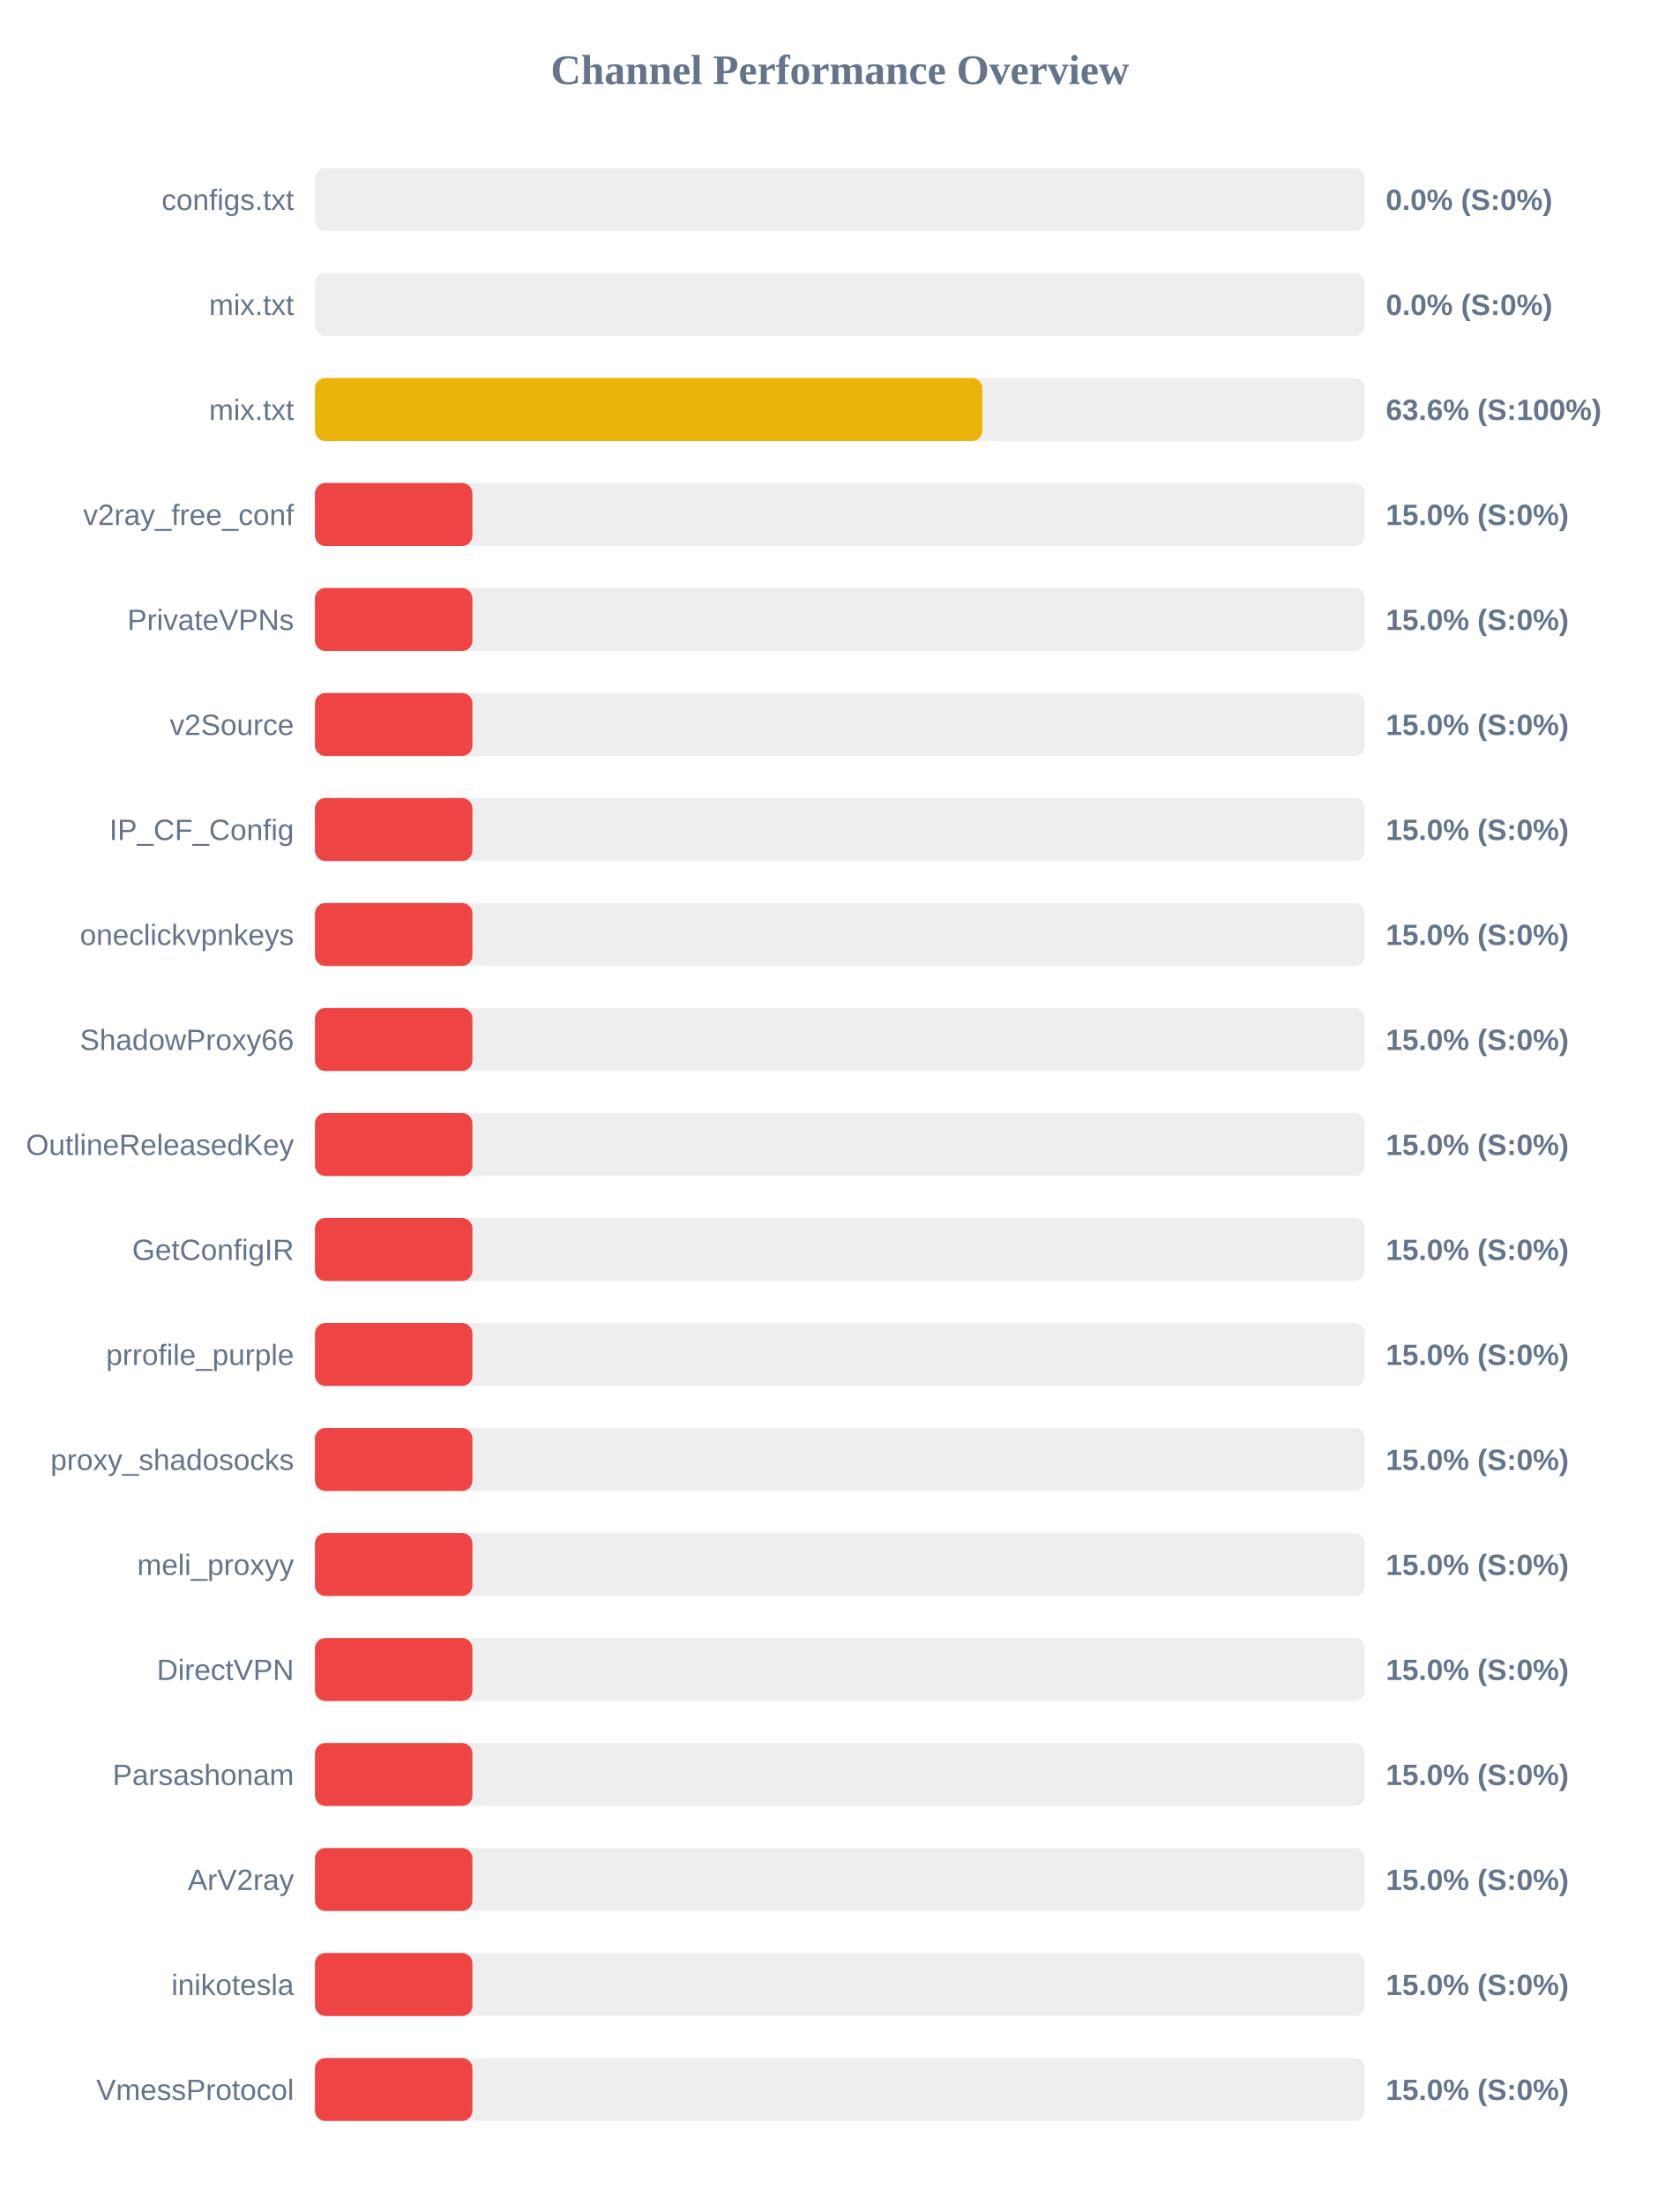
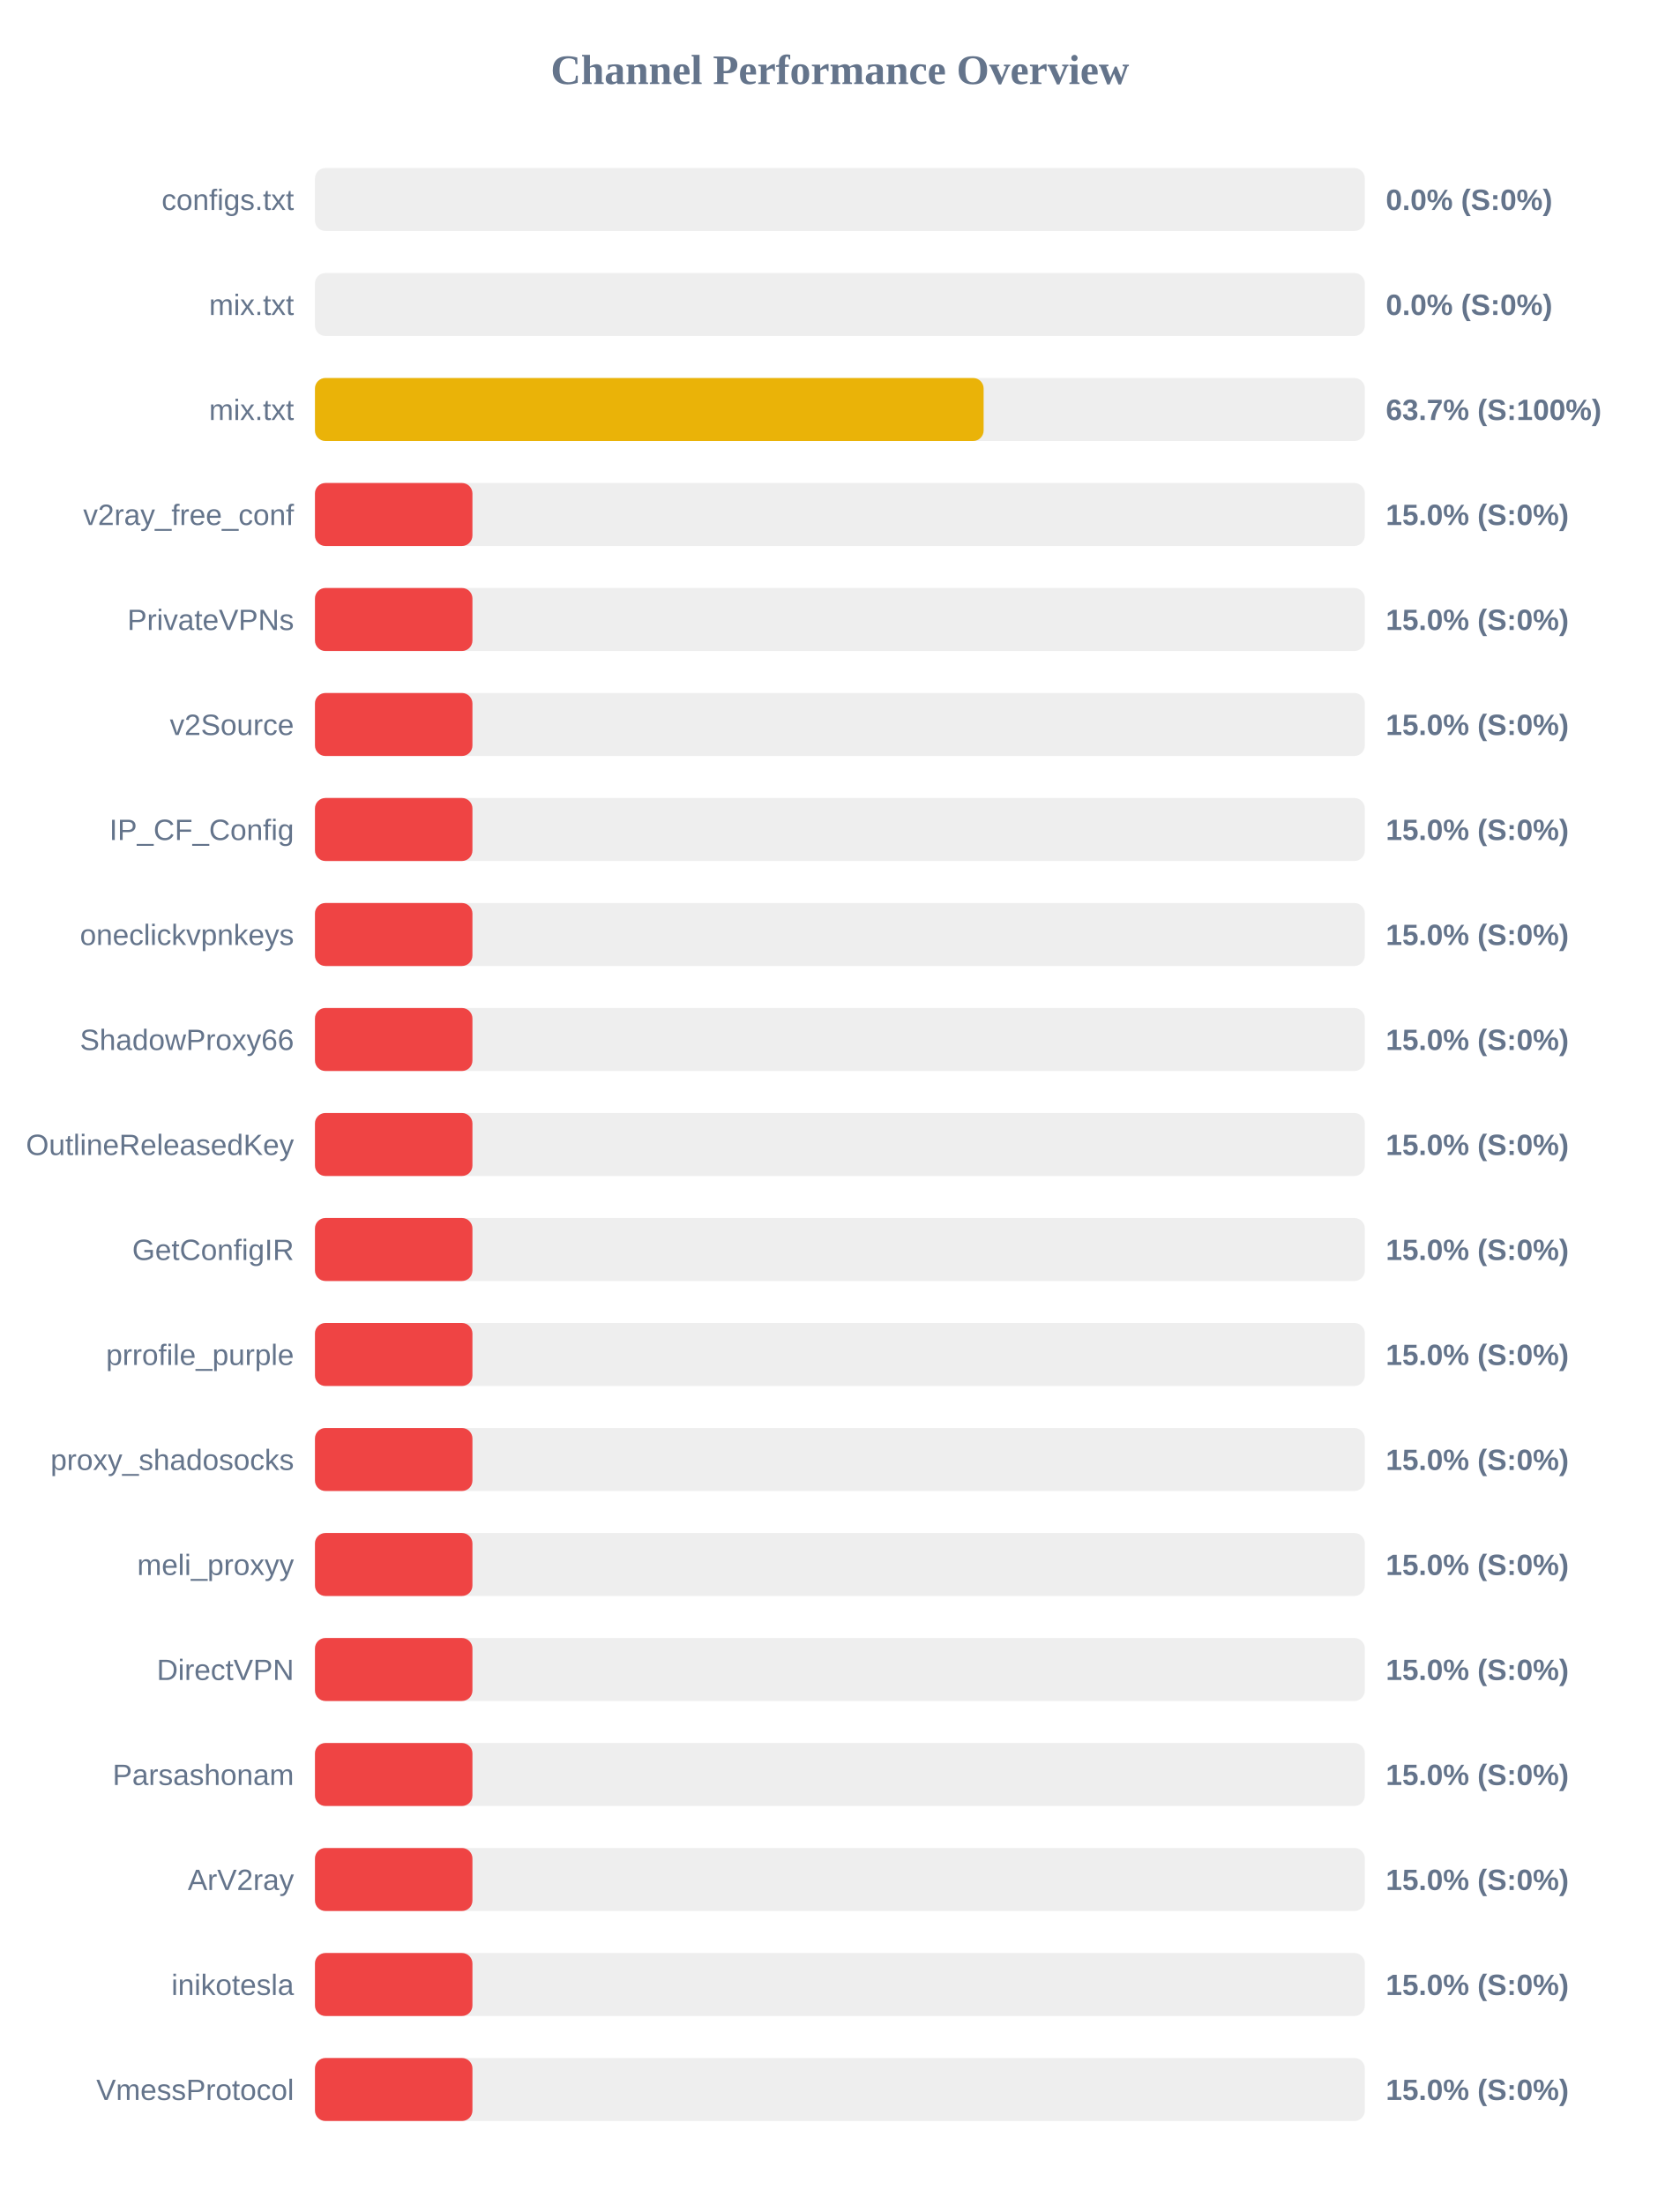
<svg xmlns="http://www.w3.org/2000/svg" width="800" height="1050" version="1.1">
  <style>
        .row { font: 14px Arial; fill: #64748b; }
        .score { font: bold 14px Arial; fill: #64748b; }
    </style>
  <text x="400" y="40" text-anchor="middle" font-size="20px" font-weight="bold" fill="#64748b">Channel Performance Overview</text>
  <rect x="150" y="80" width="500" height="30" fill="#eee" rx="5" />
  <rect x="150" y="80" width="0.0" height="30" fill="#ef4444" rx="5" />
  <text x="140" y="100" text-anchor="end" class="row">configs.txt</text>
  <text x="660" y="100" text-anchor="start" class="score">0.0% (S:0%)</text>
  <rect x="150" y="130" width="500" height="30" fill="#eee" rx="5" />
  <rect x="150" y="130" width="0.0" height="30" fill="#ef4444" rx="5" />
  <text x="140" y="150" text-anchor="end" class="row">mix.txt</text>
  <text x="660" y="150" text-anchor="start" class="score">0.0% (S:0%)</text>
  <rect x="150" y="180" width="500" height="30" fill="#eee" rx="5" />
-   <rect x="150" y="180" width="317.85" height="30" fill="#eab308" rx="5" />
+   <rect x="150" y="180" width="318.45" height="30" fill="#eab308" rx="5" />
  <text x="140" y="200" text-anchor="end" class="row">mix.txt</text>
-   <text x="660" y="200" text-anchor="start" class="score">63.6% (S:100%)</text>
+   <text x="660" y="200" text-anchor="start" class="score">63.7% (S:100%)</text>
  <rect x="150" y="230" width="500" height="30" fill="#eee" rx="5" />
  <rect x="150" y="230" width="75.0" height="30" fill="#ef4444" rx="5" />
  <text x="140" y="250" text-anchor="end" class="row">v2ray_free_conf</text>
  <text x="660" y="250" text-anchor="start" class="score">15.0% (S:0%)</text>
  <rect x="150" y="280" width="500" height="30" fill="#eee" rx="5" />
  <rect x="150" y="280" width="75.0" height="30" fill="#ef4444" rx="5" />
  <text x="140" y="300" text-anchor="end" class="row">PrivateVPNs</text>
  <text x="660" y="300" text-anchor="start" class="score">15.0% (S:0%)</text>
  <rect x="150" y="330" width="500" height="30" fill="#eee" rx="5" />
  <rect x="150" y="330" width="75.0" height="30" fill="#ef4444" rx="5" />
  <text x="140" y="350" text-anchor="end" class="row">v2Source</text>
  <text x="660" y="350" text-anchor="start" class="score">15.0% (S:0%)</text>
  <rect x="150" y="380" width="500" height="30" fill="#eee" rx="5" />
  <rect x="150" y="380" width="75.0" height="30" fill="#ef4444" rx="5" />
  <text x="140" y="400" text-anchor="end" class="row">IP_CF_Config</text>
  <text x="660" y="400" text-anchor="start" class="score">15.0% (S:0%)</text>
  <rect x="150" y="430" width="500" height="30" fill="#eee" rx="5" />
  <rect x="150" y="430" width="75.0" height="30" fill="#ef4444" rx="5" />
  <text x="140" y="450" text-anchor="end" class="row">oneclickvpnkeys</text>
  <text x="660" y="450" text-anchor="start" class="score">15.0% (S:0%)</text>
  <rect x="150" y="480" width="500" height="30" fill="#eee" rx="5" />
  <rect x="150" y="480" width="75.0" height="30" fill="#ef4444" rx="5" />
  <text x="140" y="500" text-anchor="end" class="row">ShadowProxy66</text>
  <text x="660" y="500" text-anchor="start" class="score">15.0% (S:0%)</text>
  <rect x="150" y="530" width="500" height="30" fill="#eee" rx="5" />
  <rect x="150" y="530" width="75.0" height="30" fill="#ef4444" rx="5" />
  <text x="140" y="550" text-anchor="end" class="row">OutlineReleasedKey</text>
  <text x="660" y="550" text-anchor="start" class="score">15.0% (S:0%)</text>
  <rect x="150" y="580" width="500" height="30" fill="#eee" rx="5" />
  <rect x="150" y="580" width="75.0" height="30" fill="#ef4444" rx="5" />
  <text x="140" y="600" text-anchor="end" class="row">GetConfigIR</text>
  <text x="660" y="600" text-anchor="start" class="score">15.0% (S:0%)</text>
  <rect x="150" y="630" width="500" height="30" fill="#eee" rx="5" />
  <rect x="150" y="630" width="75.0" height="30" fill="#ef4444" rx="5" />
  <text x="140" y="650" text-anchor="end" class="row">prrofile_purple</text>
  <text x="660" y="650" text-anchor="start" class="score">15.0% (S:0%)</text>
  <rect x="150" y="680" width="500" height="30" fill="#eee" rx="5" />
  <rect x="150" y="680" width="75.0" height="30" fill="#ef4444" rx="5" />
  <text x="140" y="700" text-anchor="end" class="row">proxy_shadosocks</text>
  <text x="660" y="700" text-anchor="start" class="score">15.0% (S:0%)</text>
  <rect x="150" y="730" width="500" height="30" fill="#eee" rx="5" />
  <rect x="150" y="730" width="75.0" height="30" fill="#ef4444" rx="5" />
  <text x="140" y="750" text-anchor="end" class="row">meli_proxyy</text>
  <text x="660" y="750" text-anchor="start" class="score">15.0% (S:0%)</text>
  <rect x="150" y="780" width="500" height="30" fill="#eee" rx="5" />
  <rect x="150" y="780" width="75.0" height="30" fill="#ef4444" rx="5" />
  <text x="140" y="800" text-anchor="end" class="row">DirectVPN</text>
  <text x="660" y="800" text-anchor="start" class="score">15.0% (S:0%)</text>
  <rect x="150" y="830" width="500" height="30" fill="#eee" rx="5" />
  <rect x="150" y="830" width="75.0" height="30" fill="#ef4444" rx="5" />
  <text x="140" y="850" text-anchor="end" class="row">Parsashonam</text>
  <text x="660" y="850" text-anchor="start" class="score">15.0% (S:0%)</text>
  <rect x="150" y="880" width="500" height="30" fill="#eee" rx="5" />
  <rect x="150" y="880" width="75.0" height="30" fill="#ef4444" rx="5" />
  <text x="140" y="900" text-anchor="end" class="row">ArV2ray</text>
  <text x="660" y="900" text-anchor="start" class="score">15.0% (S:0%)</text>
  <rect x="150" y="930" width="500" height="30" fill="#eee" rx="5" />
  <rect x="150" y="930" width="75.0" height="30" fill="#ef4444" rx="5" />
  <text x="140" y="950" text-anchor="end" class="row">inikotesla</text>
  <text x="660" y="950" text-anchor="start" class="score">15.0% (S:0%)</text>
  <rect x="150" y="980" width="500" height="30" fill="#eee" rx="5" />
  <rect x="150" y="980" width="75.0" height="30" fill="#ef4444" rx="5" />
  <text x="140" y="1000" text-anchor="end" class="row">VmessProtocol</text>
  <text x="660" y="1000" text-anchor="start" class="score">15.0% (S:0%)</text>
</svg>
